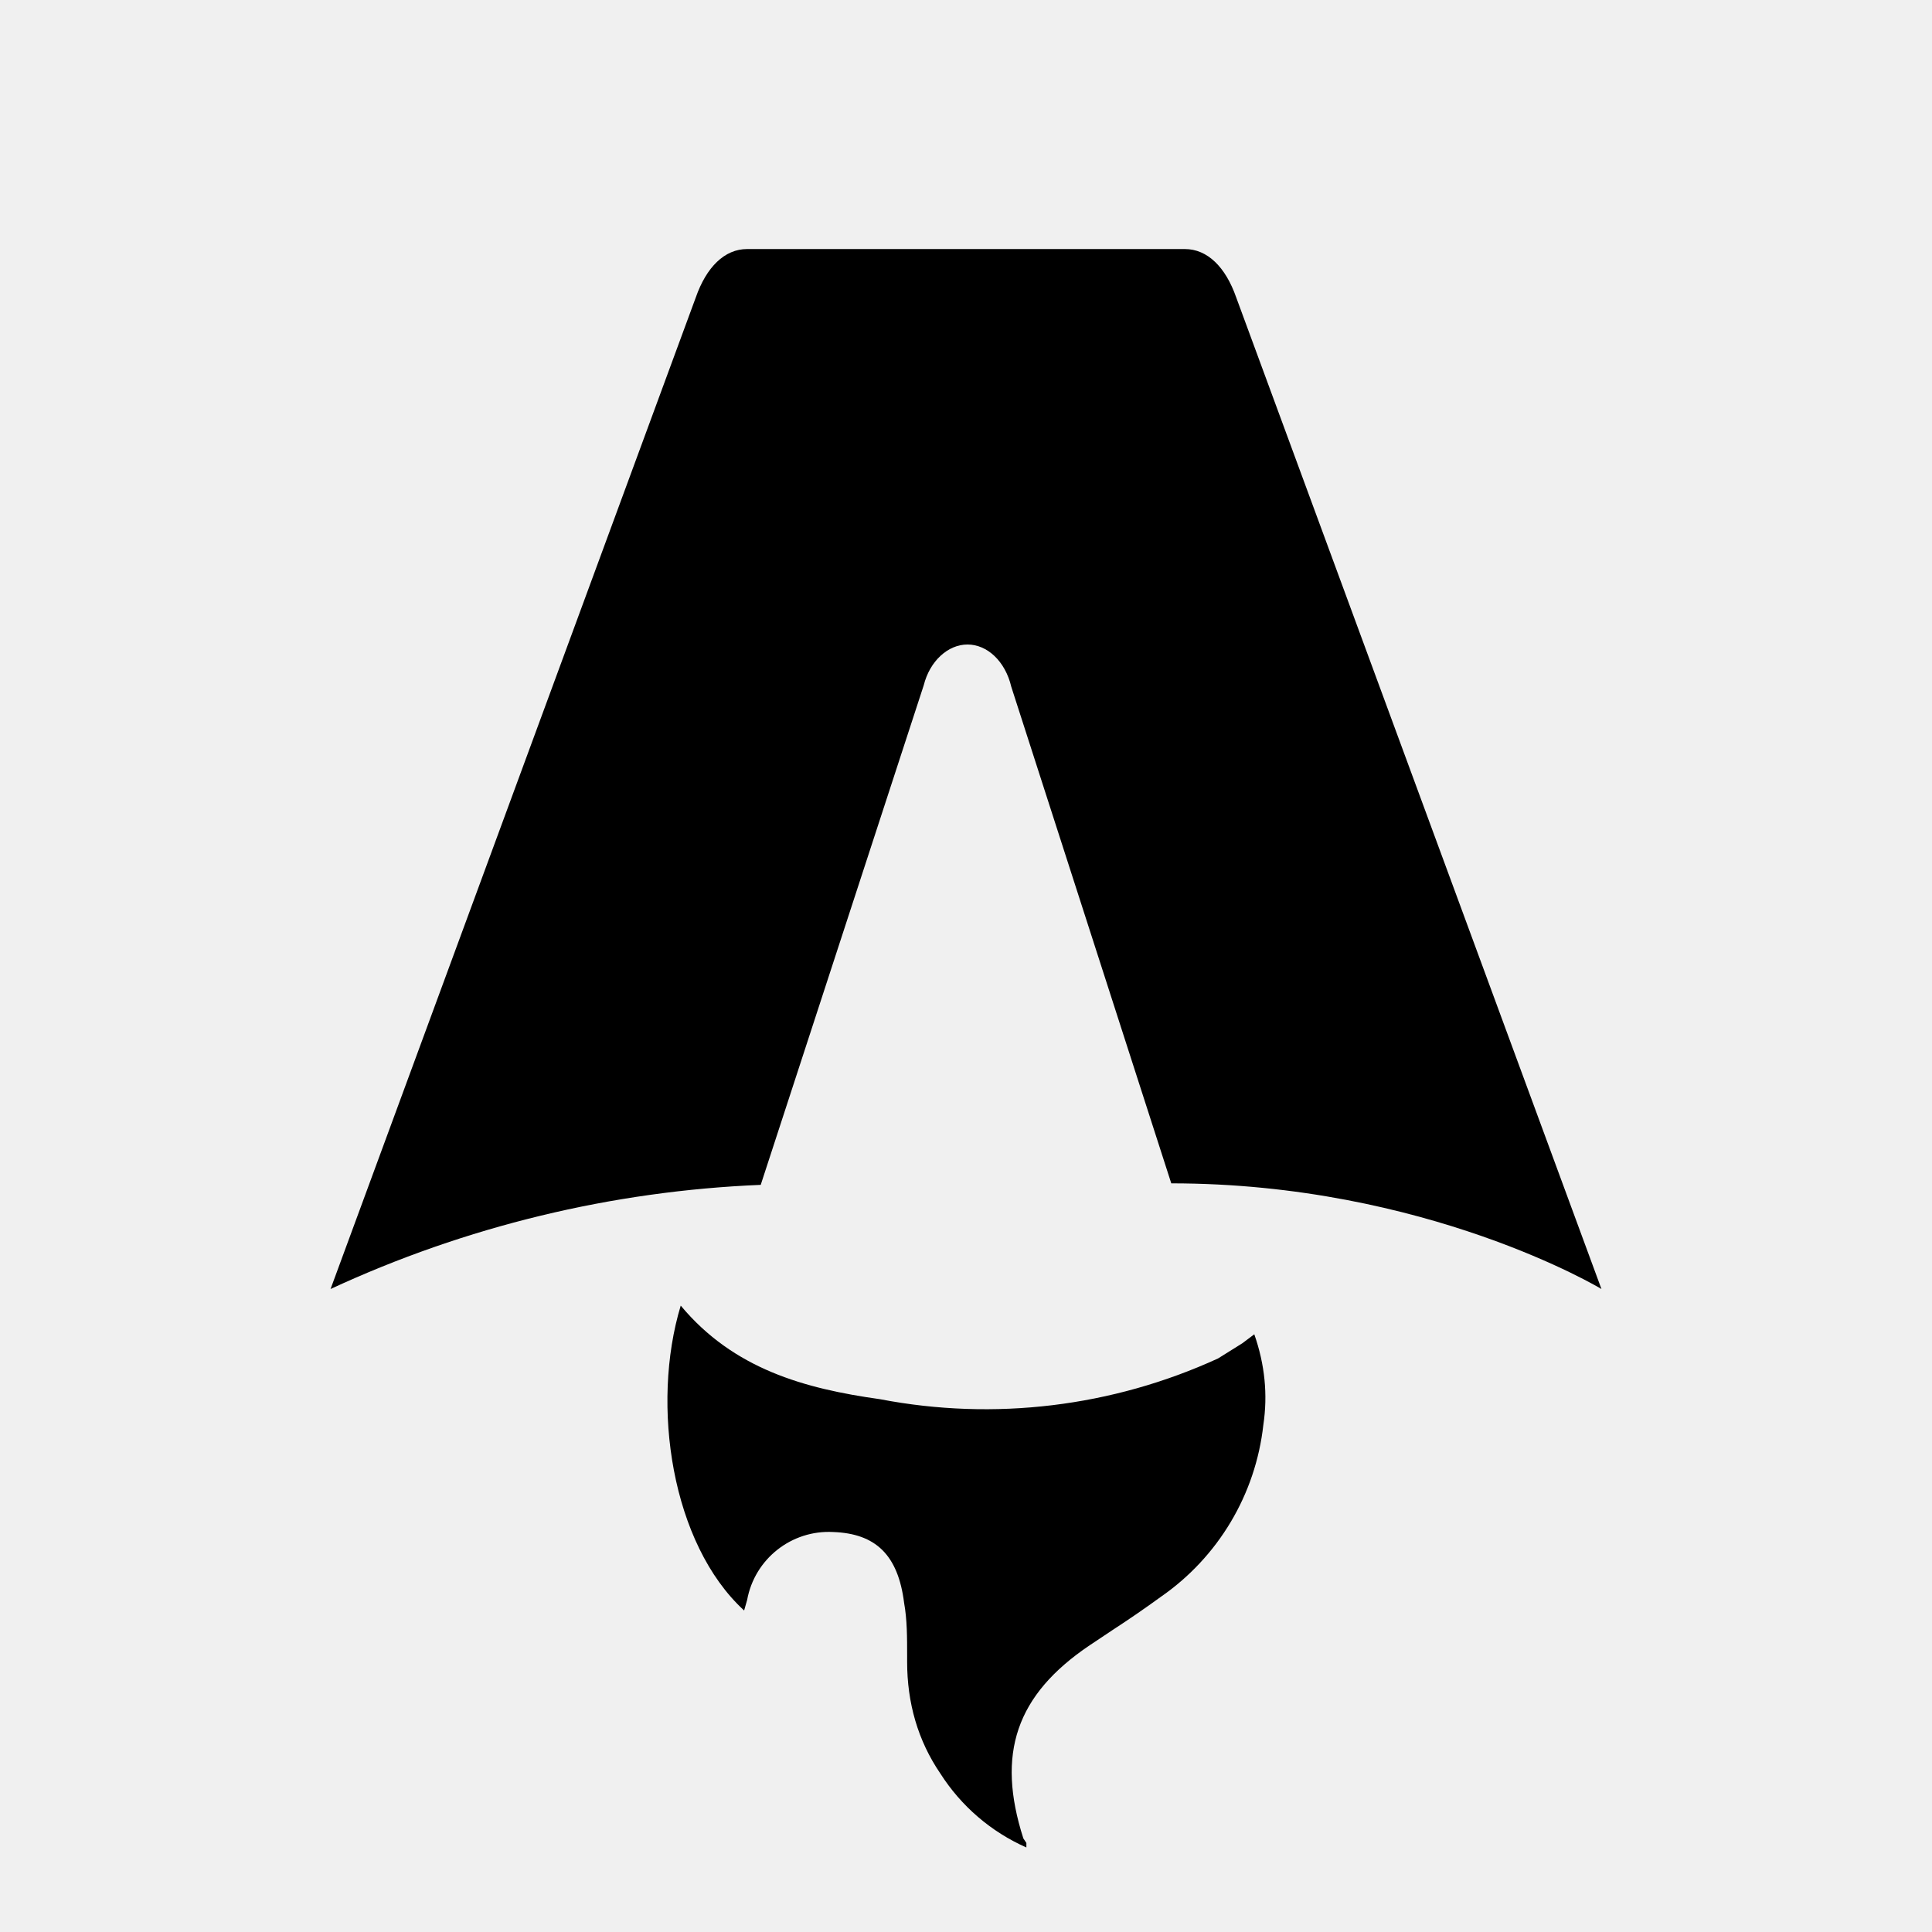
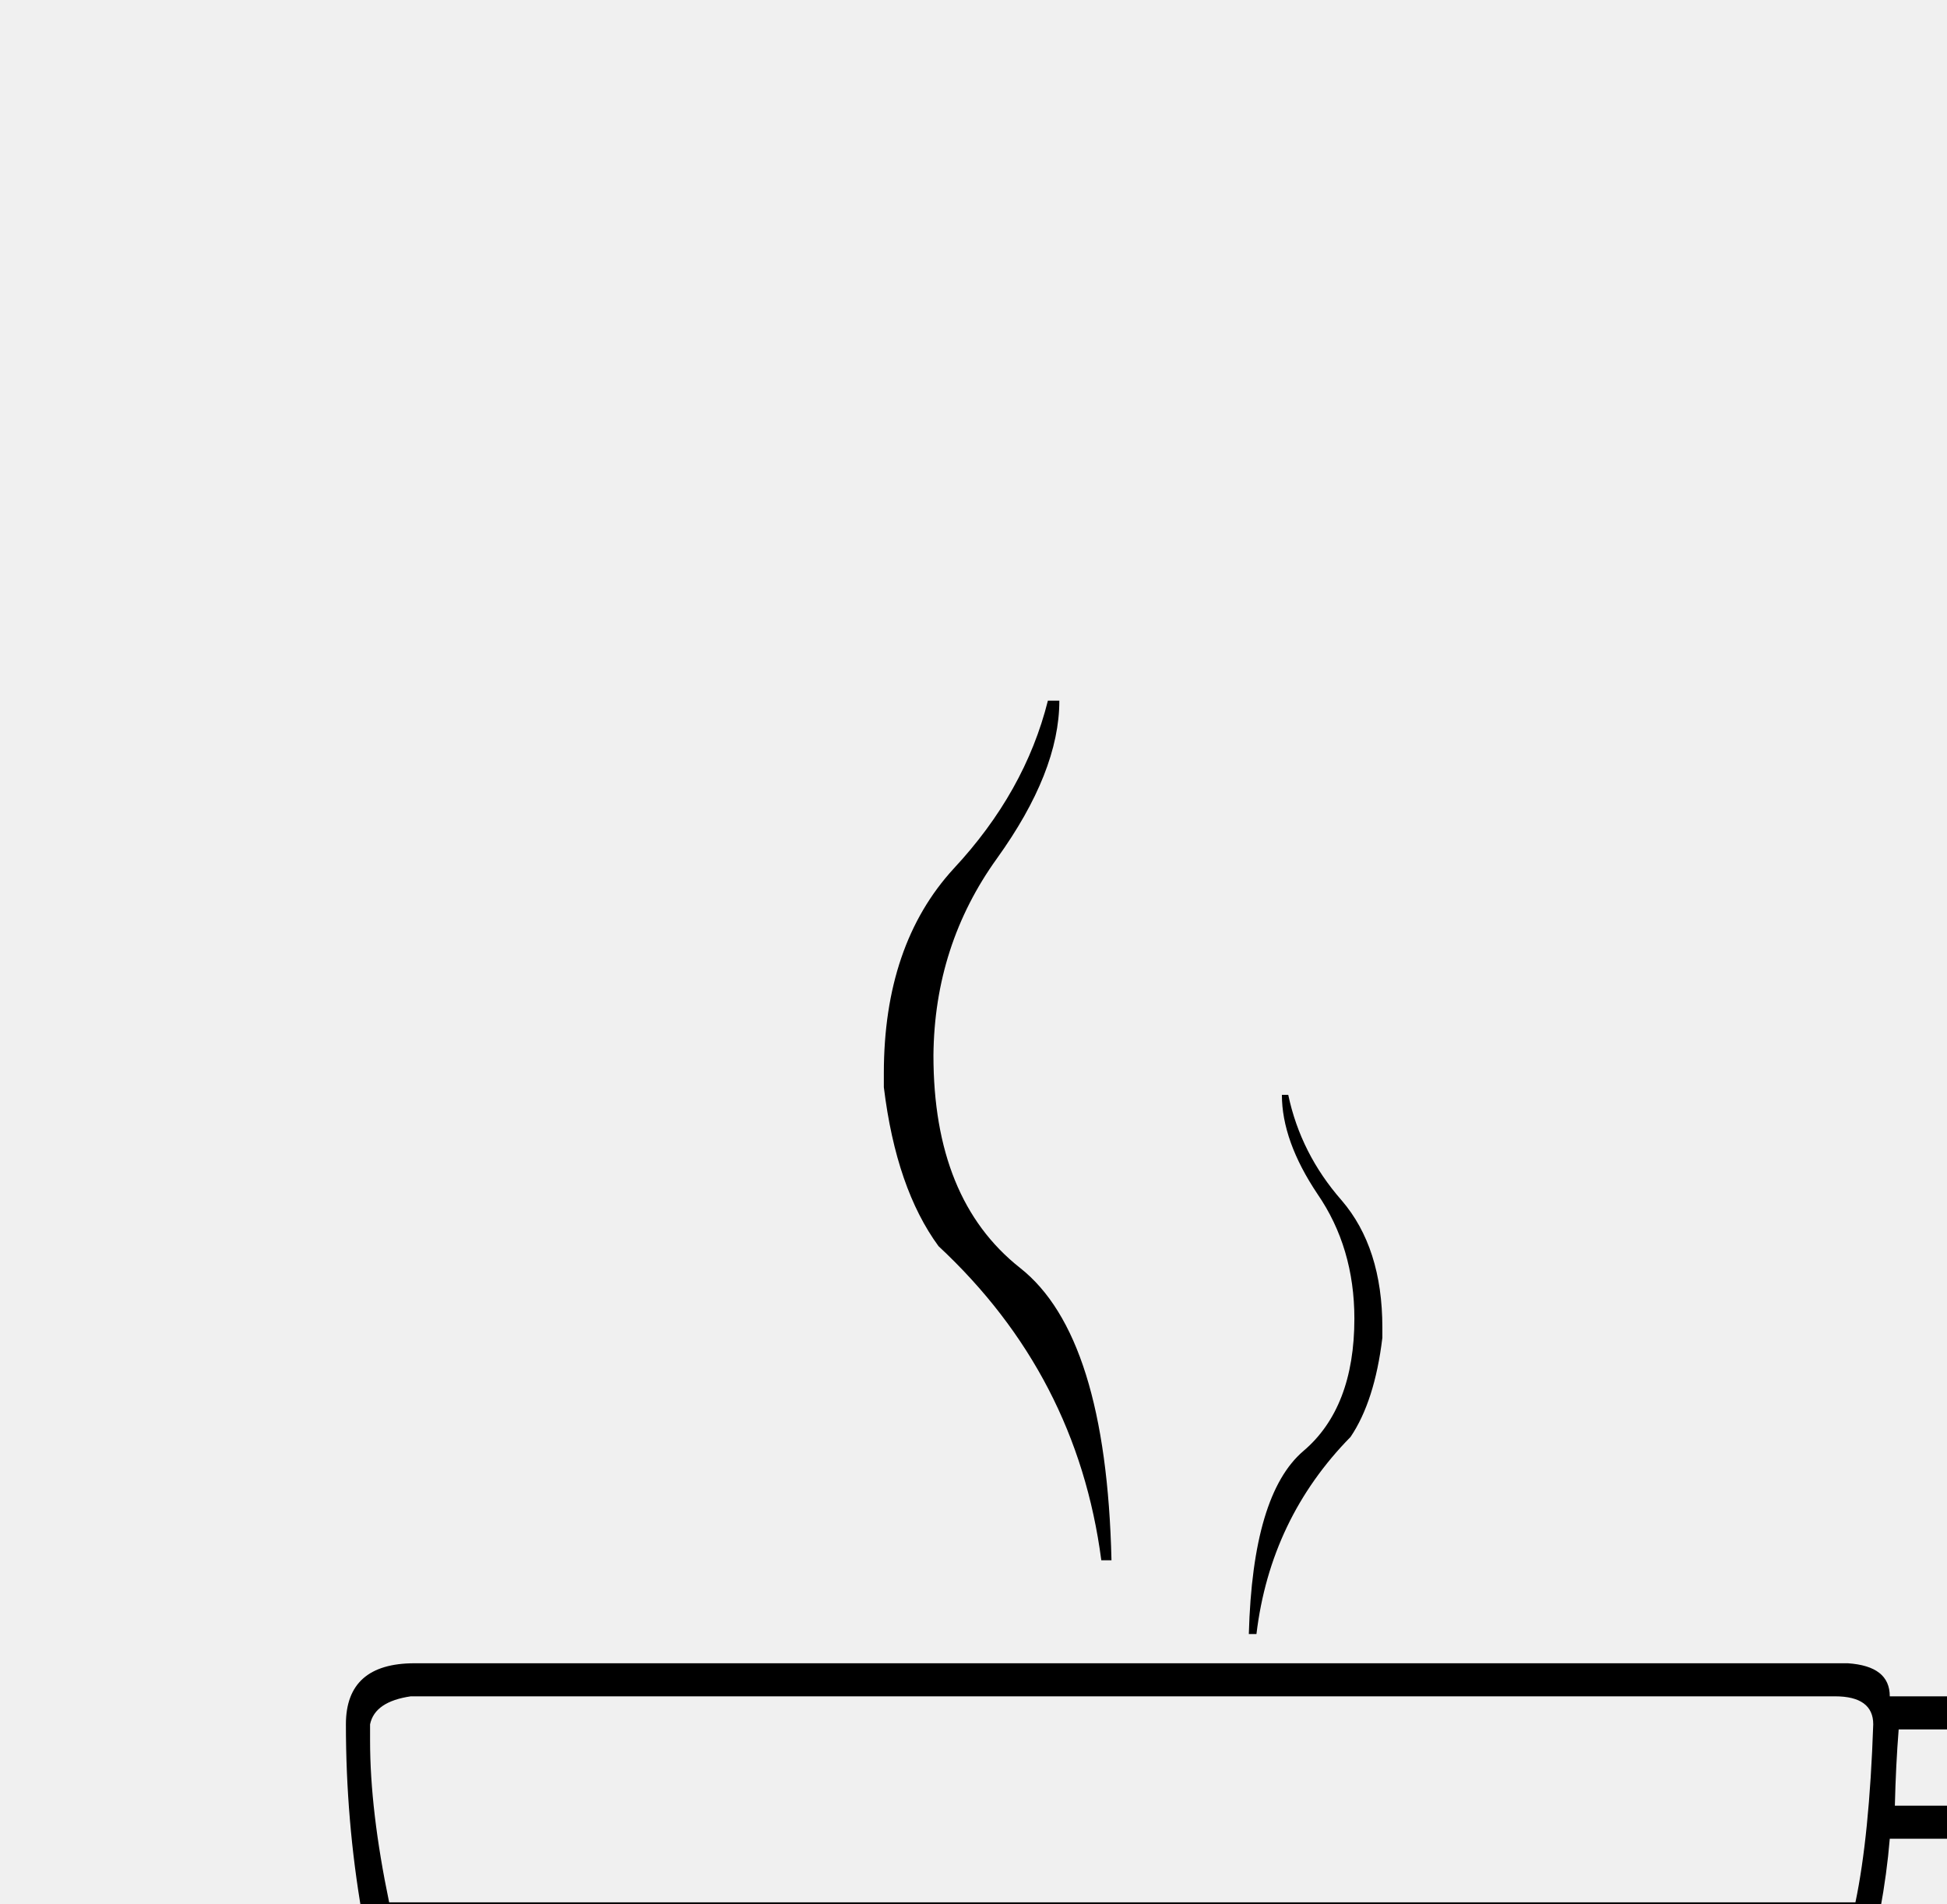
- <svg xmlns="http://www.w3.org/2000/svg" fill="none" viewBox="0 0 128 128">
-   <path d="M50.4 78.5a75.1 75.1 0 0 0-28.5 6.9l24.2-65.7c.7-2 1.9-3.2 3.4-3.2h29c1.5 0 2.7 1.2 3.4 3.2l24.2 65.7s-11.6-7-28.5-7L67 45.5c-.4-1.7-1.6-2.8-2.9-2.8-1.3 0-2.5 1.1-2.9 2.7L50.4 78.5Zm-1.1 28.2Zm-4.2-20.2c-2 6.6-.6 15.8 4.2 20.2a17.5 17.5 0 0 1 .2-.7 5.5 5.5 0 0 1 5.7-4.5c2.8.1 4.3 1.5 4.7 4.7.2 1.1.2 2.3.2 3.5v.4c0 2.7.7 5.2 2.2 7.4a13 13 0 0 0 5.7 4.9v-.3l-.2-.3c-1.8-5.6-.5-9.5 4.4-12.8l1.5-1a73 73 0 0 0 3.2-2.2 16 16 0 0 0 6.8-11.4c.3-2 .1-4-.6-6l-.8.6-1.6 1a37 37 0 0 1-22.4 2.7c-5-.7-9.7-2-13.2-6.2Z" />
-   <style>
-         path { fill: #000; }
-         @media (prefers-color-scheme: dark) {
-             path { fill: #FFF; }
-         }
-     </style>
+ <svg xmlns="http://www.w3.org/2000/svg">
+   <text y="32" font-size="32">☕️</text>
</svg>
